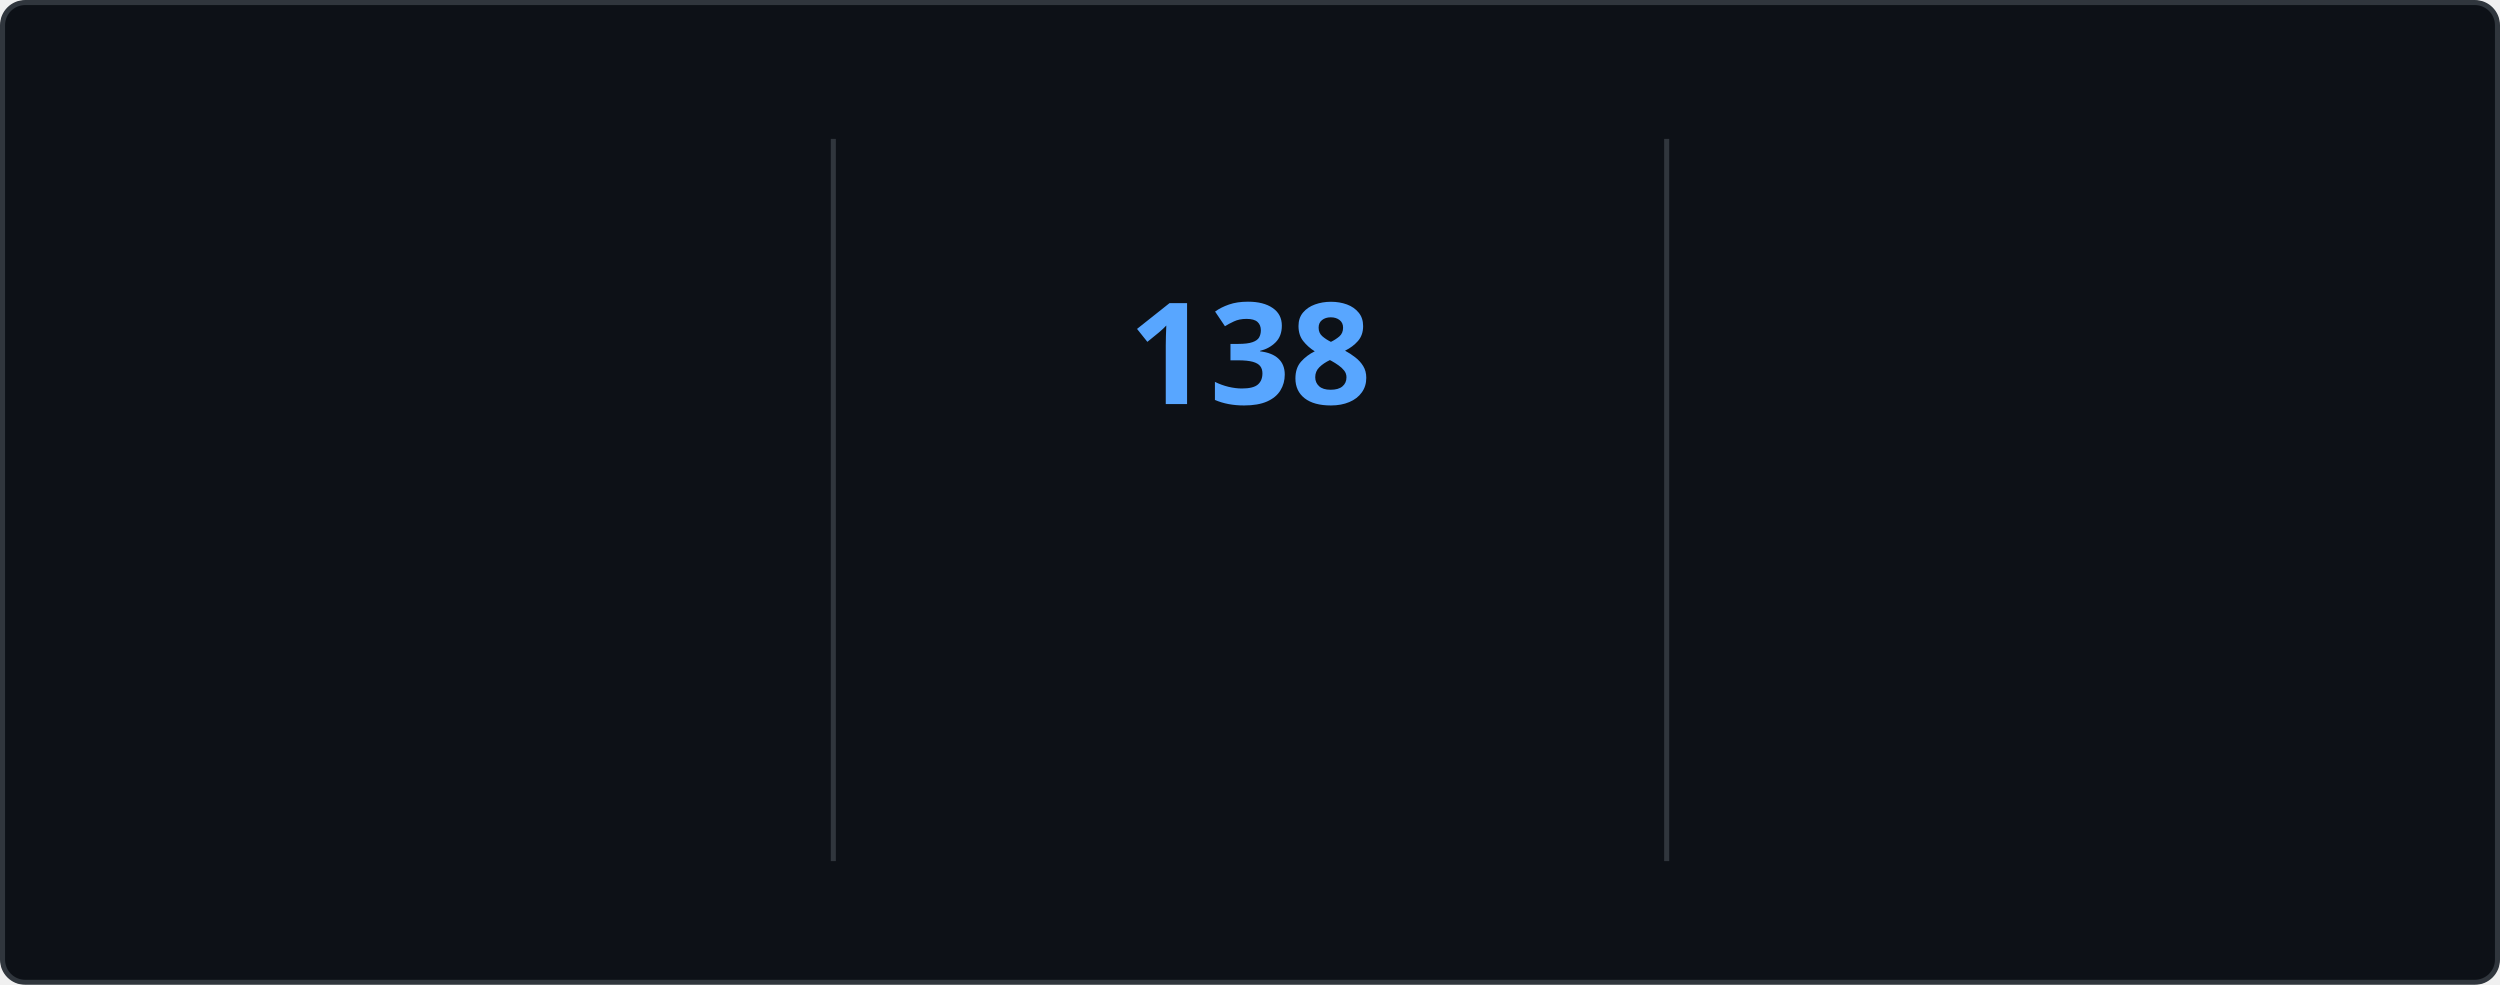
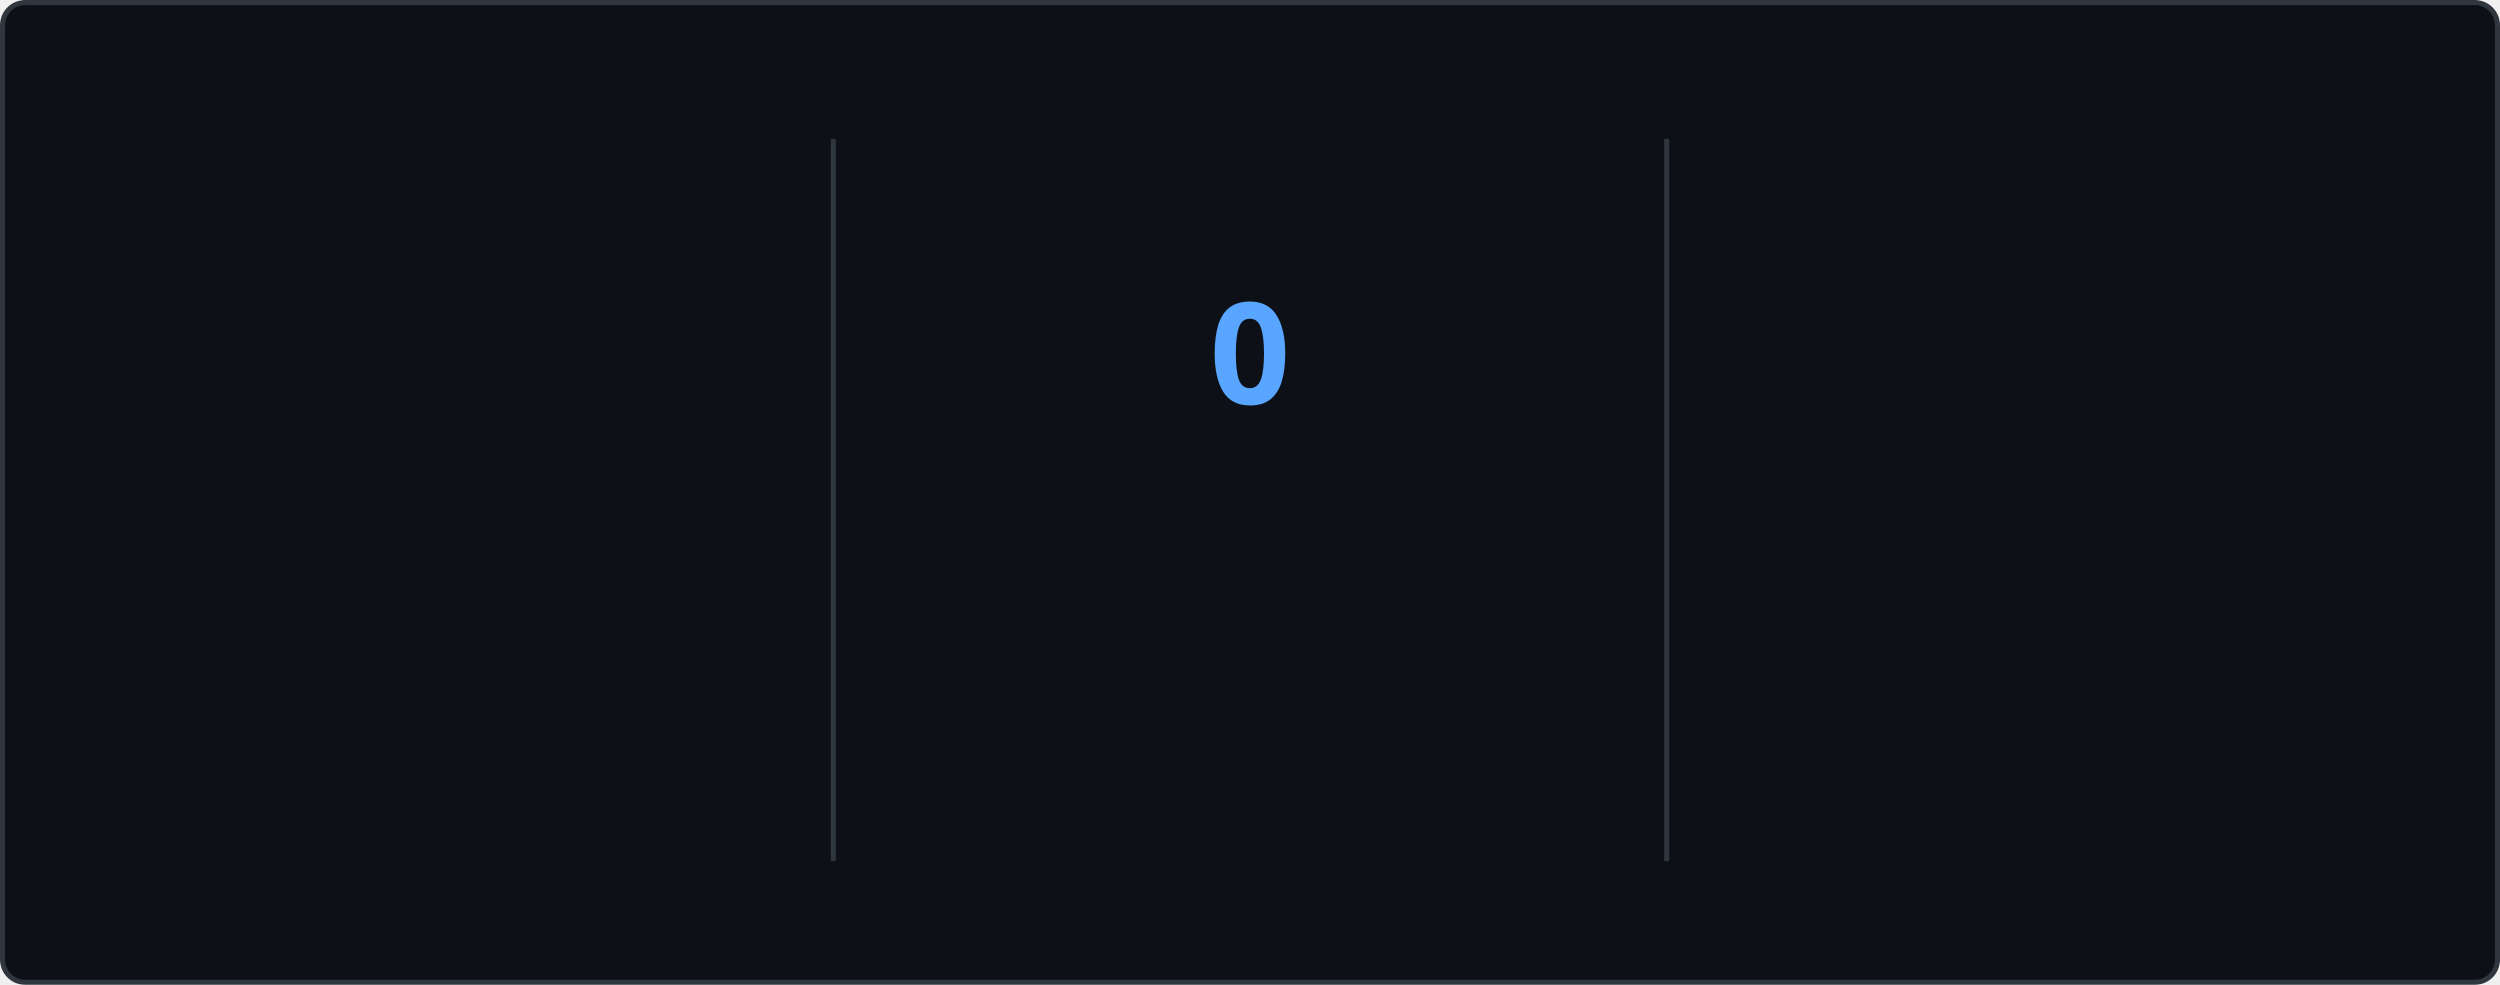
<svg xmlns="http://www.w3.org/2000/svg" style="isolation: isolate" viewBox="0 0 495 195" width="495px" height="195px" direction="ltr">
  <style>
    @keyframes currstreak {
      0% { font-size: 3px; opacity: 0.2; }
      80% { font-size: 34px; opacity: 1; }
      100% { font-size: 28px; opacity: 1; }
    }
    @keyframes fadein {
      0% { opacity: 0; }
      100% { opacity: 1; }
    }
    .big-number {
      font-family: "Segoe UI", Ubuntu, sans-serif;
      font-weight: 700;
      font-size: 28px;
      fill: #e6edf3;
    }
    .label {
      font-family: "Segoe UI", Ubuntu, sans-serif;
      font-weight: 400;
      font-size: 14px;
      fill: #e6edf3;
    }
    .range-text {
      font-family: "Segoe UI", Ubuntu, sans-serif;
      font-weight: 400;
      font-size: 12px;
      fill: #8b949e;
    }
    .current-streak-num {
      font-family: "Segoe UI", Ubuntu, sans-serif;
      font-weight: 700;
      font-size: 28px;
      fill: #58a6ff;
    }</style>
  <defs>
    <clipPath id="outer_rectangle">
      <rect width="495" height="195" rx="4.5" />
    </clipPath>
    <mask id="mask_out_ring_behind_fire">
      <rect width="495" height="195" fill="white" />
      <ellipse id="mask-ellipse" cx="247.5" cy="32" rx="13" ry="18" fill="black" />
    </mask>
  </defs>
  <g clip-path="url(#outer_rectangle)">
    <g style="isolation: isolate">
      <rect fill="#0d1117" rx="4.5" x="0.5" y="0.5" width="494" height="194" stroke="#30363d" />
    </g>
    <g style="isolation: isolate">
      <line x1="165" y1="28" x2="165" y2="170" vector-effect="non-scaling-stroke" stroke-width="1" stroke="#30363d" stroke-linejoin="miter" stroke-linecap="square" stroke-miterlimit="3" />
      <line x1="330" y1="28" x2="330" y2="170" vector-effect="non-scaling-stroke" stroke-width="1" stroke="#30363d" stroke-linejoin="miter" stroke-linecap="square" stroke-miterlimit="3" />
    </g>
    <g style="isolation: isolate">
      <g transform="translate(82.5, 48)">
        <text x="0" y="32" stroke-width="0" text-anchor="middle" class="big-number" style="opacity: 0; animation: fadein 0.5s linear forwards 0.6s">
            7.3K
          </text>
      </g>
      <g transform="translate(82.5, 84)">
        <text x="0" y="32" stroke-width="0" text-anchor="middle" class="label" style="opacity: 0; animation: fadein 0.5s linear forwards 0.7s">
            Total Contributions
          </text>
      </g>
      <g transform="translate(82.5, 114)">
        <text x="0" y="32" stroke-width="0" text-anchor="middle" class="range-text" style="opacity: 0; animation: fadein 0.5s linear forwards 0.8s">
            Nov 23 - Present
          </text>
      </g>
    </g>
    <g style="isolation: isolate">
      <g mask="url(#mask_out_ring_behind_fire)">
        <circle cx="247.5" cy="71" r="40" fill="none" stroke="#e6edf3" stroke-width="5" style="opacity: 0; animation: fadein 0.5s linear forwards 0.4s" />
      </g>
      <g transform="translate(247.5, 19.5)" stroke-opacity="0" style="opacity: 0; animation: fadein 0.5s linear forwards 0.6s">
        <path d="M -12 -0.5 L 15 -0.5 L 15 23.5 L -12 23.5 L -12 -0.5 Z" fill="none" />
        <path d="M 1.5 0.67 C 1.5 0.67 2.24 3.32 2.24 5.47 C 2.24 7.53 0.89 9.2 -1.17 9.2 C -3.23 9.2 -4.79 7.53 -4.79 5.47 L -4.76 5.11 C -6.78 7.51 -8 10.62 -8 13.99 C -8 18.41 -4.42 22 0 22 C 4.42 22 8 18.41 8 13.99 C 8 8.6 5.41 3.79 1.5 0.67 Z M -0.29 19 C -2.07 19 -3.51 17.6 -3.51 15.86 C -3.51 14.24 -2.46 13.1 -0.7 12.74 C 1.07 12.38 2.9 11.53 3.92 10.16 C 4.31 11.45 4.51 12.81 4.51 14.2 C 4.51 16.85 2.36 19 -0.29 19 Z" fill="#e6edf3" stroke-opacity="0" />
      </g>
      <g transform="translate(247.5, 48)">
        <text x="0" y="32" stroke-width="0" text-anchor="middle" class="current-streak-num" style="animation: currstreak 0.6s linear forwards">
-             138
+             0
          </text>
      </g>
      <g transform="translate(247.5, 108)">
        <text x="0" y="32" stroke-width="0" text-anchor="middle" class="label" style="opacity: 0; animation: fadein 0.5s linear forwards 0.9s">
            Current Streak
          </text>
      </g>
      <g transform="translate(247.5, 145)">
        <text x="0" y="21" stroke-width="0" text-anchor="middle" class="range-text" style="opacity: 0; animation: fadein 0.5s linear forwards 0.9s">
-             Jul 12 - Nov 26
+             0 days
          </text>
      </g>
    </g>
    <g style="isolation: isolate">
      <g transform="translate(412.5, 48)">
        <text x="0" y="32" stroke-width="0" text-anchor="middle" class="big-number" style="opacity: 0; animation: fadein 0.5s linear forwards 1.2s">
            138
          </text>
      </g>
      <g transform="translate(412.5, 84)">
        <text x="0" y="32" stroke-width="0" text-anchor="middle" class="label" style="opacity: 0; animation: fadein 0.5s linear forwards 1.3s">
            Longest Streak
          </text>
      </g>
      <g transform="translate(412.5, 114)">
        <text x="0" y="32" stroke-width="0" text-anchor="middle" class="range-text" style="opacity: 0; animation: fadein 0.5s linear forwards 1.4s">
            Jul 12 - Nov 26
          </text>
      </g>
    </g>
  </g>
</svg>
